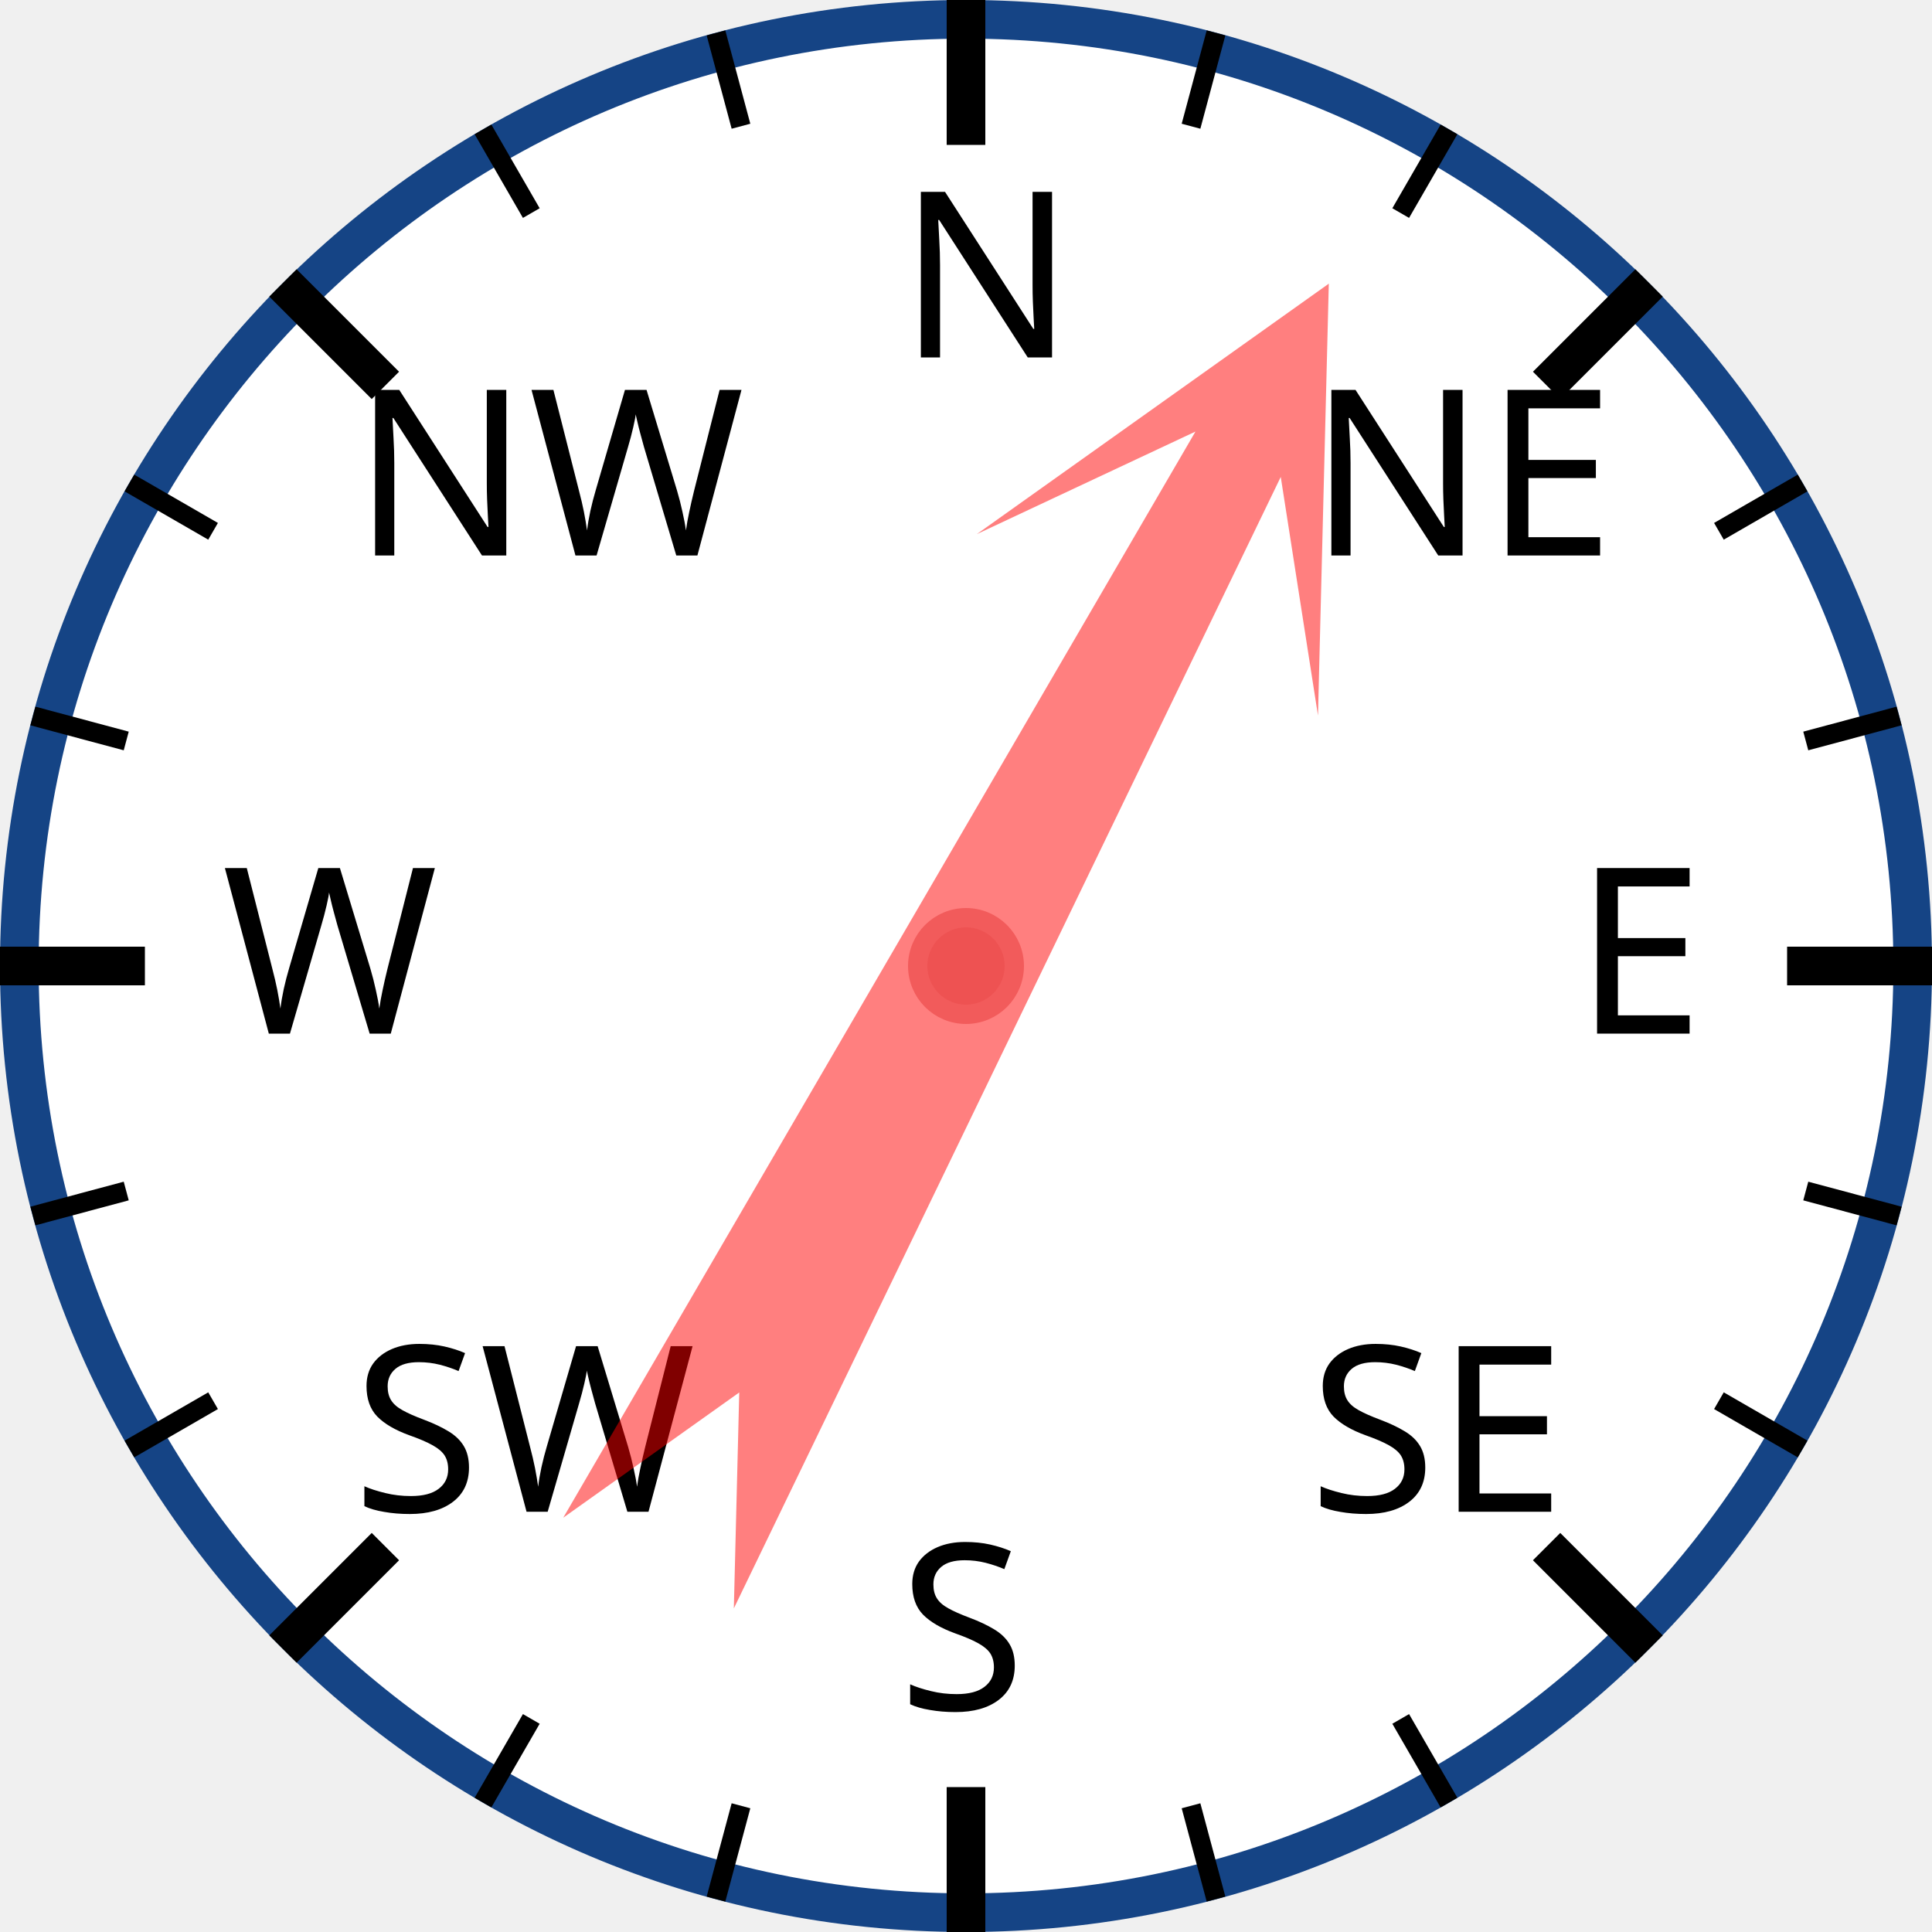
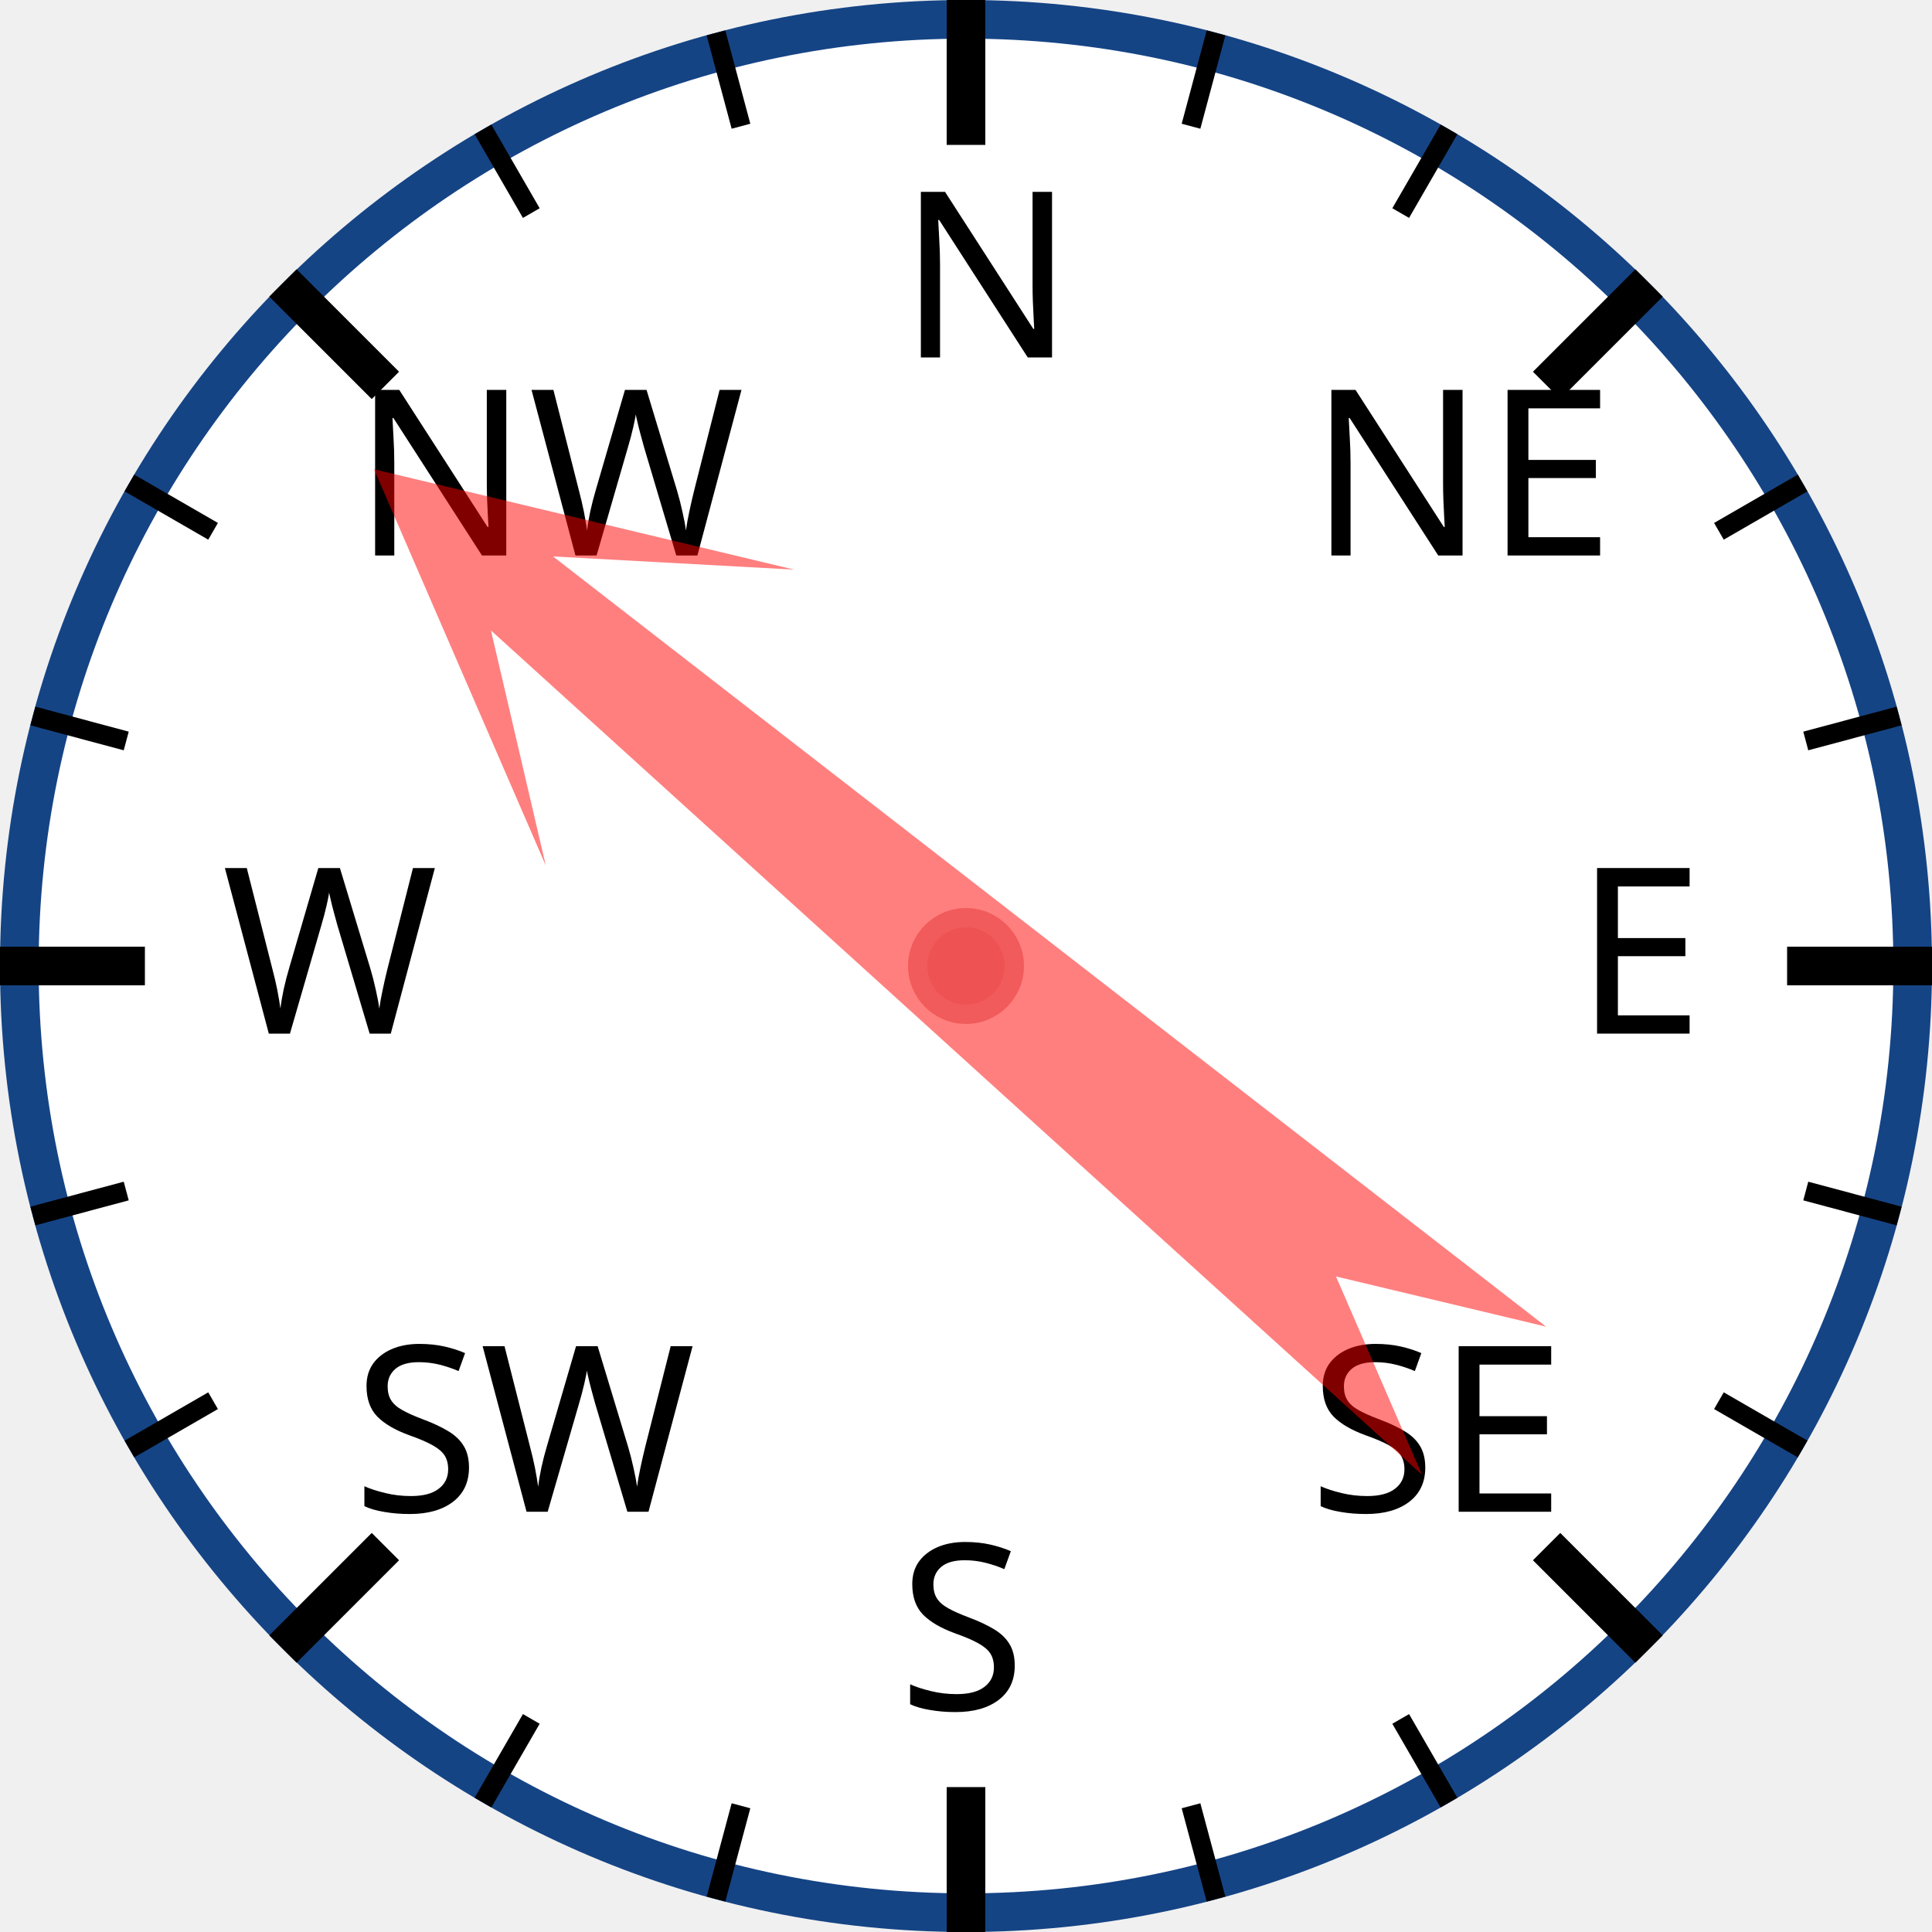
<svg xmlns="http://www.w3.org/2000/svg" width="120px" height="120px" viewBox="0 0 200 200">
  <circle cx="100" cy="100" r="98" style="fill: white; stroke: #154485; stroke-width: 4;" />
  <text x="93.0" y="37.0" style="font-family: sans-serif; font-size: 18pt;">N</text>
  <line x1="100.0" y1="0.0" x2="100.0" y2="15.0" style="stroke: black; stroke-width: 4;" />
  <line x1="74.118" y1="3.407" x2="76.706" y2="13.067" style="stroke: black; stroke-width: 2;" />
  <line x1="50" y1="13.397" x2="55" y2="22.058" style="stroke: black; stroke-width: 2;" />
  <text x="36.503" y="57.503" style="font-family: sans-serif; font-size: 18pt;">NW</text>
  <line x1="29.289" y1="29.289" x2="39.896" y2="39.896" style="stroke: black; stroke-width: 4;" />
  <line x1="13.397" y1="50" x2="22.058" y2="55" style="stroke: black; stroke-width: 2;" />
  <line x1="3.407" y1="74.118" x2="13.067" y2="76.706" style="stroke: black; stroke-width: 2;" />
  <text x="23.0" y="107.0" style="font-family: sans-serif; font-size: 18pt;">W</text>
  <line x1="0.0" y1="100.0" x2="15.0" y2="100.0" style="stroke: black; stroke-width: 4;" />
  <line x1="3.407" y1="125.882" x2="13.067" y2="123.294" style="stroke: black; stroke-width: 2;" />
  <line x1="13.397" y1="150" x2="22.058" y2="145" style="stroke: black; stroke-width: 2;" />
  <text x="36.503" y="156.497" style="font-family: sans-serif; font-size: 18pt;">SW</text>
  <line x1="29.289" y1="170.711" x2="39.896" y2="160.104" style="stroke: black; stroke-width: 4;" />
  <line x1="50" y1="186.603" x2="55" y2="177.942" style="stroke: black; stroke-width: 2;" />
  <line x1="74.118" y1="196.593" x2="76.706" y2="186.933" style="stroke: black; stroke-width: 2;" />
  <text x="93" y="177.0" style="font-family: sans-serif; font-size: 18pt;">S</text>
  <line x1="100" y1="200.0" x2="100" y2="185.0" style="stroke: black; stroke-width: 4;" />
  <line x1="125.882" y1="196.593" x2="123.294" y2="186.933" style="stroke: black; stroke-width: 2;" />
  <line x1="150.0" y1="186.603" x2="145.0" y2="177.942" style="stroke: black; stroke-width: 2;" />
  <text x="135.497" y="156.497" style="font-family: sans-serif; font-size: 18pt;">SE</text>
  <line x1="170.711" y1="170.711" x2="160.104" y2="160.104" style="stroke: black; stroke-width: 4;" />
  <line x1="186.603" y1="150" x2="177.942" y2="145" style="stroke: black; stroke-width: 2;" />
  <line x1="196.593" y1="125.882" x2="186.933" y2="123.294" style="stroke: black; stroke-width: 2;" />
  <text x="163.0" y="107" style="font-family: sans-serif; font-size: 18pt;">E</text>
  <line x1="200.0" y1="100" x2="185.0" y2="100" style="stroke: black; stroke-width: 4;" />
  <line x1="196.593" y1="74.118" x2="186.933" y2="76.706" style="stroke: black; stroke-width: 2;" />
  <line x1="186.603" y1="50" x2="177.942" y2="55" style="stroke: black; stroke-width: 2;" />
  <text x="135.497" y="57.503" style="font-family: sans-serif; font-size: 18pt;">NE</text>
  <line x1="170.711" y1="29.289" x2="160.104" y2="39.896" style="stroke: black; stroke-width: 4;" />
  <line x1="150" y1="13.397" x2="145" y2="22.058" style="stroke: black; stroke-width: 2;" />
  <line x1="125.882" y1="3.407" x2="123.294" y2="13.067" style="stroke: black; stroke-width: 2;" />
-   <polygon points="100 20 120 60 105 40 110 170 100 150 90 170 95 40 80 60" style="fill: red; fill-opacity: 0.5;" transform="rotate(28,100,100)" />
+   <polygon points="100 20 120 60 105 40 110 170 100 150 90 170 95 40 80 60" style="fill: red; fill-opacity: 0.5;" transform="rotate(310,100,100)" />
  <circle cx="100" cy="100" r="5" style="fill: #EE5252; stroke: #F25B5B; stroke-width: 2;" />
</svg>
